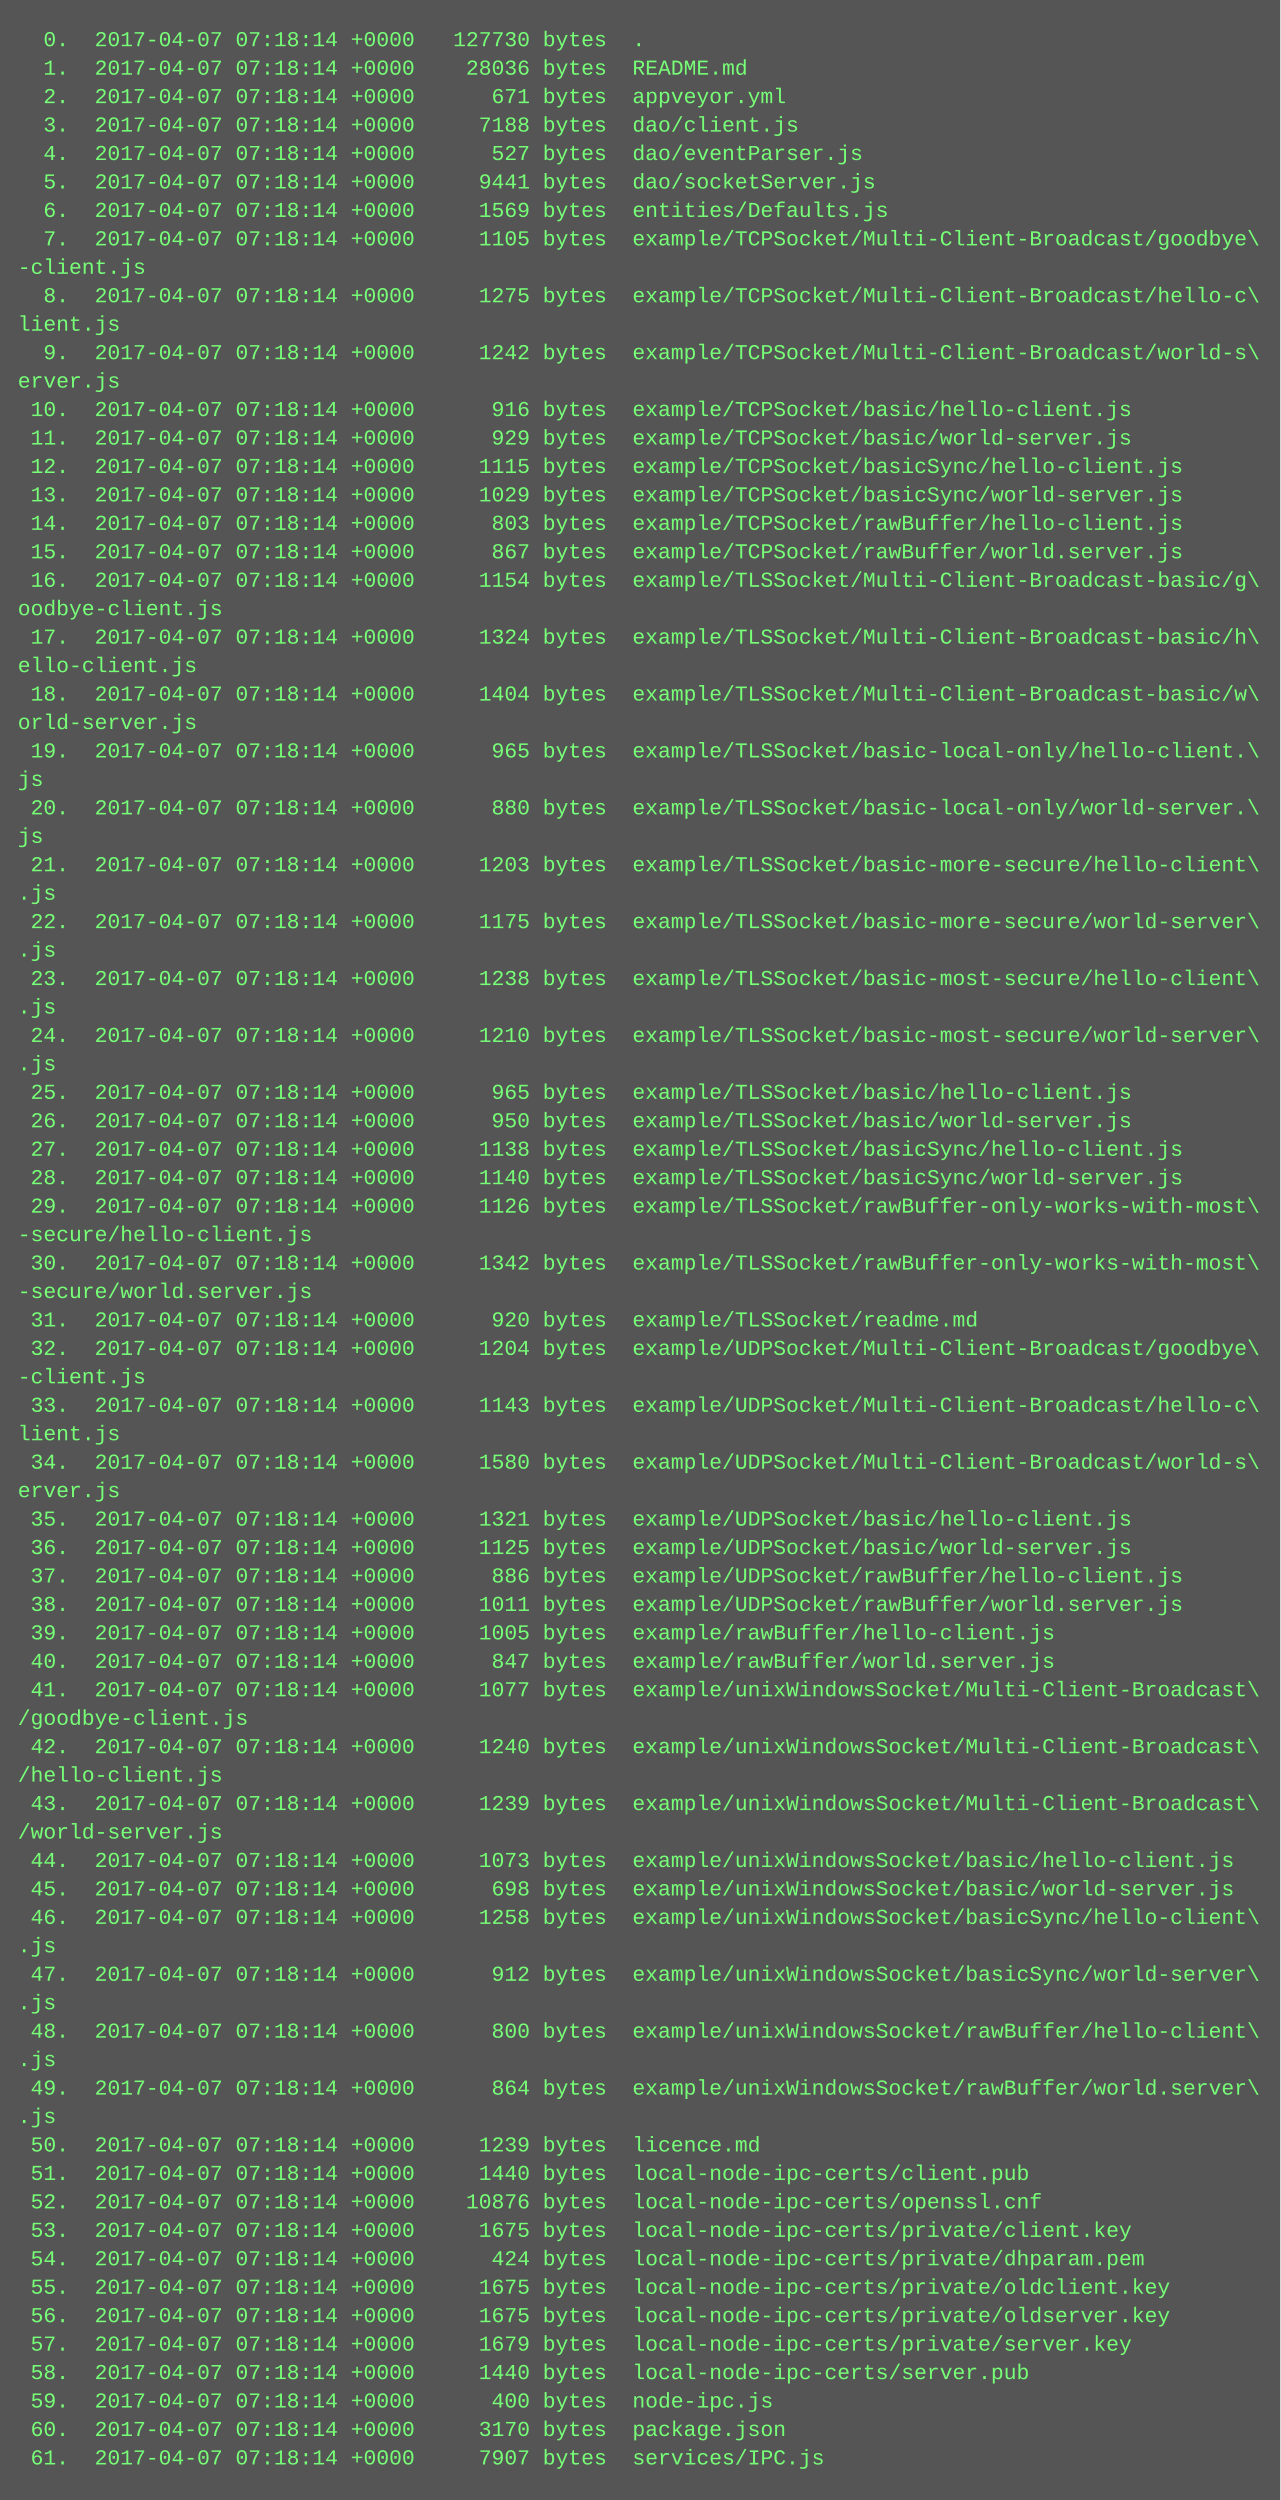
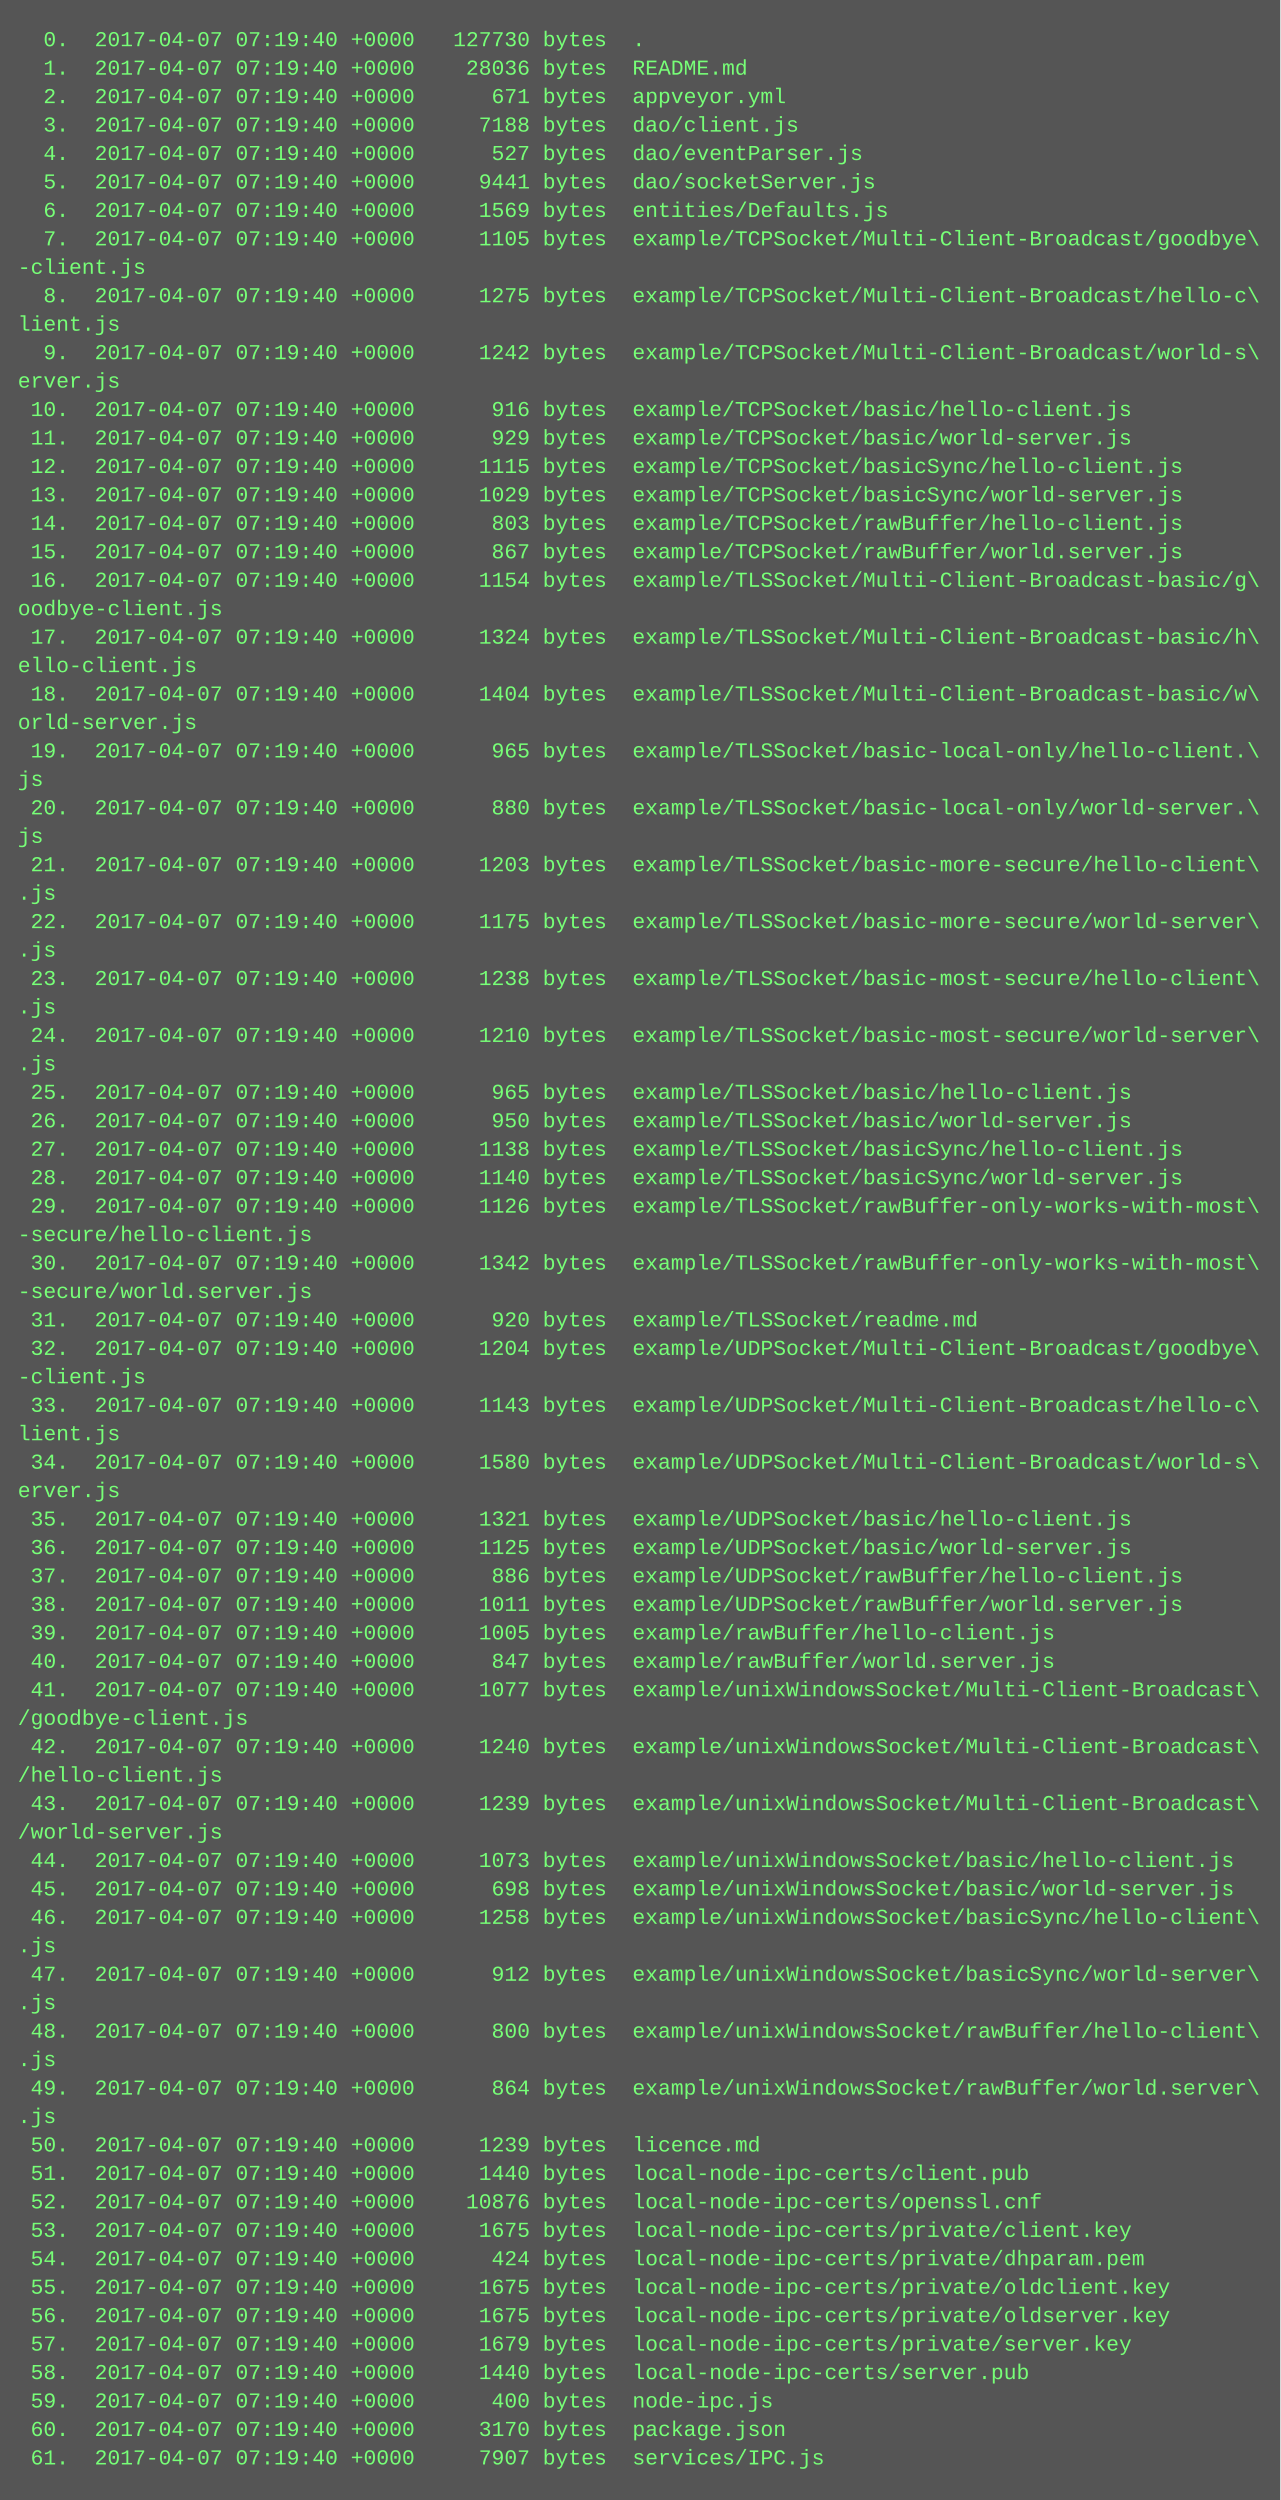
<svg xmlns="http://www.w3.org/2000/svg" height="1406" width="720">
  <rect height="1406" fill="#555" width="720" />
  <text fill="#7f7" font-family="Courier New" font-size="12" xml:space="preserve">
-     <tspan x="10" y="26">  0.  2017-04-07 07:18:14 +0000   127730 bytes  .</tspan>
-     <tspan x="10" y="42">  1.  2017-04-07 07:18:14 +0000    28036 bytes  README.md</tspan>
-     <tspan x="10" y="58">  2.  2017-04-07 07:18:14 +0000      671 bytes  appveyor.yml</tspan>
-     <tspan x="10" y="74">  3.  2017-04-07 07:18:14 +0000     7188 bytes  dao/client.js</tspan>
-     <tspan x="10" y="90">  4.  2017-04-07 07:18:14 +0000      527 bytes  dao/eventParser.js</tspan>
-     <tspan x="10" y="106">  5.  2017-04-07 07:18:14 +0000     9441 bytes  dao/socketServer.js</tspan>
-     <tspan x="10" y="122">  6.  2017-04-07 07:18:14 +0000     1569 bytes  entities/Defaults.js</tspan>
-     <tspan x="10" y="138">  7.  2017-04-07 07:18:14 +0000     1105 bytes  example/TCPSocket/Multi-Client-Broadcast/goodbye\</tspan>
+     <tspan x="10" y="26">  0.  2017-04-07 07:19:40 +0000   127730 bytes  .</tspan>
+     <tspan x="10" y="42">  1.  2017-04-07 07:19:40 +0000    28036 bytes  README.md</tspan>
+     <tspan x="10" y="58">  2.  2017-04-07 07:19:40 +0000      671 bytes  appveyor.yml</tspan>
+     <tspan x="10" y="74">  3.  2017-04-07 07:19:40 +0000     7188 bytes  dao/client.js</tspan>
+     <tspan x="10" y="90">  4.  2017-04-07 07:19:40 +0000      527 bytes  dao/eventParser.js</tspan>
+     <tspan x="10" y="106">  5.  2017-04-07 07:19:40 +0000     9441 bytes  dao/socketServer.js</tspan>
+     <tspan x="10" y="122">  6.  2017-04-07 07:19:40 +0000     1569 bytes  entities/Defaults.js</tspan>
+     <tspan x="10" y="138">  7.  2017-04-07 07:19:40 +0000     1105 bytes  example/TCPSocket/Multi-Client-Broadcast/goodbye\</tspan>
    <tspan x="10" y="154">-client.js</tspan>
-     <tspan x="10" y="170">  8.  2017-04-07 07:18:14 +0000     1275 bytes  example/TCPSocket/Multi-Client-Broadcast/hello-c\</tspan>
+     <tspan x="10" y="170">  8.  2017-04-07 07:19:40 +0000     1275 bytes  example/TCPSocket/Multi-Client-Broadcast/hello-c\</tspan>
    <tspan x="10" y="186">lient.js</tspan>
-     <tspan x="10" y="202">  9.  2017-04-07 07:18:14 +0000     1242 bytes  example/TCPSocket/Multi-Client-Broadcast/world-s\</tspan>
+     <tspan x="10" y="202">  9.  2017-04-07 07:19:40 +0000     1242 bytes  example/TCPSocket/Multi-Client-Broadcast/world-s\</tspan>
    <tspan x="10" y="218">erver.js</tspan>
-     <tspan x="10" y="234"> 10.  2017-04-07 07:18:14 +0000      916 bytes  example/TCPSocket/basic/hello-client.js</tspan>
-     <tspan x="10" y="250"> 11.  2017-04-07 07:18:14 +0000      929 bytes  example/TCPSocket/basic/world-server.js</tspan>
-     <tspan x="10" y="266"> 12.  2017-04-07 07:18:14 +0000     1115 bytes  example/TCPSocket/basicSync/hello-client.js</tspan>
-     <tspan x="10" y="282"> 13.  2017-04-07 07:18:14 +0000     1029 bytes  example/TCPSocket/basicSync/world-server.js</tspan>
-     <tspan x="10" y="298"> 14.  2017-04-07 07:18:14 +0000      803 bytes  example/TCPSocket/rawBuffer/hello-client.js</tspan>
-     <tspan x="10" y="314"> 15.  2017-04-07 07:18:14 +0000      867 bytes  example/TCPSocket/rawBuffer/world.server.js</tspan>
-     <tspan x="10" y="330"> 16.  2017-04-07 07:18:14 +0000     1154 bytes  example/TLSSocket/Multi-Client-Broadcast-basic/g\</tspan>
+     <tspan x="10" y="234"> 10.  2017-04-07 07:19:40 +0000      916 bytes  example/TCPSocket/basic/hello-client.js</tspan>
+     <tspan x="10" y="250"> 11.  2017-04-07 07:19:40 +0000      929 bytes  example/TCPSocket/basic/world-server.js</tspan>
+     <tspan x="10" y="266"> 12.  2017-04-07 07:19:40 +0000     1115 bytes  example/TCPSocket/basicSync/hello-client.js</tspan>
+     <tspan x="10" y="282"> 13.  2017-04-07 07:19:40 +0000     1029 bytes  example/TCPSocket/basicSync/world-server.js</tspan>
+     <tspan x="10" y="298"> 14.  2017-04-07 07:19:40 +0000      803 bytes  example/TCPSocket/rawBuffer/hello-client.js</tspan>
+     <tspan x="10" y="314"> 15.  2017-04-07 07:19:40 +0000      867 bytes  example/TCPSocket/rawBuffer/world.server.js</tspan>
+     <tspan x="10" y="330"> 16.  2017-04-07 07:19:40 +0000     1154 bytes  example/TLSSocket/Multi-Client-Broadcast-basic/g\</tspan>
    <tspan x="10" y="346">oodbye-client.js</tspan>
-     <tspan x="10" y="362"> 17.  2017-04-07 07:18:14 +0000     1324 bytes  example/TLSSocket/Multi-Client-Broadcast-basic/h\</tspan>
+     <tspan x="10" y="362"> 17.  2017-04-07 07:19:40 +0000     1324 bytes  example/TLSSocket/Multi-Client-Broadcast-basic/h\</tspan>
    <tspan x="10" y="378">ello-client.js</tspan>
-     <tspan x="10" y="394"> 18.  2017-04-07 07:18:14 +0000     1404 bytes  example/TLSSocket/Multi-Client-Broadcast-basic/w\</tspan>
+     <tspan x="10" y="394"> 18.  2017-04-07 07:19:40 +0000     1404 bytes  example/TLSSocket/Multi-Client-Broadcast-basic/w\</tspan>
    <tspan x="10" y="410">orld-server.js</tspan>
-     <tspan x="10" y="426"> 19.  2017-04-07 07:18:14 +0000      965 bytes  example/TLSSocket/basic-local-only/hello-client.\</tspan>
+     <tspan x="10" y="426"> 19.  2017-04-07 07:19:40 +0000      965 bytes  example/TLSSocket/basic-local-only/hello-client.\</tspan>
    <tspan x="10" y="442">js</tspan>
-     <tspan x="10" y="458"> 20.  2017-04-07 07:18:14 +0000      880 bytes  example/TLSSocket/basic-local-only/world-server.\</tspan>
+     <tspan x="10" y="458"> 20.  2017-04-07 07:19:40 +0000      880 bytes  example/TLSSocket/basic-local-only/world-server.\</tspan>
    <tspan x="10" y="474">js</tspan>
-     <tspan x="10" y="490"> 21.  2017-04-07 07:18:14 +0000     1203 bytes  example/TLSSocket/basic-more-secure/hello-client\</tspan>
+     <tspan x="10" y="490"> 21.  2017-04-07 07:19:40 +0000     1203 bytes  example/TLSSocket/basic-more-secure/hello-client\</tspan>
    <tspan x="10" y="506">.js</tspan>
-     <tspan x="10" y="522"> 22.  2017-04-07 07:18:14 +0000     1175 bytes  example/TLSSocket/basic-more-secure/world-server\</tspan>
+     <tspan x="10" y="522"> 22.  2017-04-07 07:19:40 +0000     1175 bytes  example/TLSSocket/basic-more-secure/world-server\</tspan>
    <tspan x="10" y="538">.js</tspan>
-     <tspan x="10" y="554"> 23.  2017-04-07 07:18:14 +0000     1238 bytes  example/TLSSocket/basic-most-secure/hello-client\</tspan>
+     <tspan x="10" y="554"> 23.  2017-04-07 07:19:40 +0000     1238 bytes  example/TLSSocket/basic-most-secure/hello-client\</tspan>
    <tspan x="10" y="570">.js</tspan>
-     <tspan x="10" y="586"> 24.  2017-04-07 07:18:14 +0000     1210 bytes  example/TLSSocket/basic-most-secure/world-server\</tspan>
+     <tspan x="10" y="586"> 24.  2017-04-07 07:19:40 +0000     1210 bytes  example/TLSSocket/basic-most-secure/world-server\</tspan>
    <tspan x="10" y="602">.js</tspan>
-     <tspan x="10" y="618"> 25.  2017-04-07 07:18:14 +0000      965 bytes  example/TLSSocket/basic/hello-client.js</tspan>
-     <tspan x="10" y="634"> 26.  2017-04-07 07:18:14 +0000      950 bytes  example/TLSSocket/basic/world-server.js</tspan>
-     <tspan x="10" y="650"> 27.  2017-04-07 07:18:14 +0000     1138 bytes  example/TLSSocket/basicSync/hello-client.js</tspan>
-     <tspan x="10" y="666"> 28.  2017-04-07 07:18:14 +0000     1140 bytes  example/TLSSocket/basicSync/world-server.js</tspan>
-     <tspan x="10" y="682"> 29.  2017-04-07 07:18:14 +0000     1126 bytes  example/TLSSocket/rawBuffer-only-works-with-most\</tspan>
+     <tspan x="10" y="618"> 25.  2017-04-07 07:19:40 +0000      965 bytes  example/TLSSocket/basic/hello-client.js</tspan>
+     <tspan x="10" y="634"> 26.  2017-04-07 07:19:40 +0000      950 bytes  example/TLSSocket/basic/world-server.js</tspan>
+     <tspan x="10" y="650"> 27.  2017-04-07 07:19:40 +0000     1138 bytes  example/TLSSocket/basicSync/hello-client.js</tspan>
+     <tspan x="10" y="666"> 28.  2017-04-07 07:19:40 +0000     1140 bytes  example/TLSSocket/basicSync/world-server.js</tspan>
+     <tspan x="10" y="682"> 29.  2017-04-07 07:19:40 +0000     1126 bytes  example/TLSSocket/rawBuffer-only-works-with-most\</tspan>
    <tspan x="10" y="698">-secure/hello-client.js</tspan>
-     <tspan x="10" y="714"> 30.  2017-04-07 07:18:14 +0000     1342 bytes  example/TLSSocket/rawBuffer-only-works-with-most\</tspan>
+     <tspan x="10" y="714"> 30.  2017-04-07 07:19:40 +0000     1342 bytes  example/TLSSocket/rawBuffer-only-works-with-most\</tspan>
    <tspan x="10" y="730">-secure/world.server.js</tspan>
-     <tspan x="10" y="746"> 31.  2017-04-07 07:18:14 +0000      920 bytes  example/TLSSocket/readme.md</tspan>
-     <tspan x="10" y="762"> 32.  2017-04-07 07:18:14 +0000     1204 bytes  example/UDPSocket/Multi-Client-Broadcast/goodbye\</tspan>
+     <tspan x="10" y="746"> 31.  2017-04-07 07:19:40 +0000      920 bytes  example/TLSSocket/readme.md</tspan>
+     <tspan x="10" y="762"> 32.  2017-04-07 07:19:40 +0000     1204 bytes  example/UDPSocket/Multi-Client-Broadcast/goodbye\</tspan>
    <tspan x="10" y="778">-client.js</tspan>
-     <tspan x="10" y="794"> 33.  2017-04-07 07:18:14 +0000     1143 bytes  example/UDPSocket/Multi-Client-Broadcast/hello-c\</tspan>
+     <tspan x="10" y="794"> 33.  2017-04-07 07:19:40 +0000     1143 bytes  example/UDPSocket/Multi-Client-Broadcast/hello-c\</tspan>
    <tspan x="10" y="810">lient.js</tspan>
-     <tspan x="10" y="826"> 34.  2017-04-07 07:18:14 +0000     1580 bytes  example/UDPSocket/Multi-Client-Broadcast/world-s\</tspan>
+     <tspan x="10" y="826"> 34.  2017-04-07 07:19:40 +0000     1580 bytes  example/UDPSocket/Multi-Client-Broadcast/world-s\</tspan>
    <tspan x="10" y="842">erver.js</tspan>
-     <tspan x="10" y="858"> 35.  2017-04-07 07:18:14 +0000     1321 bytes  example/UDPSocket/basic/hello-client.js</tspan>
-     <tspan x="10" y="874"> 36.  2017-04-07 07:18:14 +0000     1125 bytes  example/UDPSocket/basic/world-server.js</tspan>
-     <tspan x="10" y="890"> 37.  2017-04-07 07:18:14 +0000      886 bytes  example/UDPSocket/rawBuffer/hello-client.js</tspan>
-     <tspan x="10" y="906"> 38.  2017-04-07 07:18:14 +0000     1011 bytes  example/UDPSocket/rawBuffer/world.server.js</tspan>
-     <tspan x="10" y="922"> 39.  2017-04-07 07:18:14 +0000     1005 bytes  example/rawBuffer/hello-client.js</tspan>
-     <tspan x="10" y="938"> 40.  2017-04-07 07:18:14 +0000      847 bytes  example/rawBuffer/world.server.js</tspan>
-     <tspan x="10" y="954"> 41.  2017-04-07 07:18:14 +0000     1077 bytes  example/unixWindowsSocket/Multi-Client-Broadcast\</tspan>
+     <tspan x="10" y="858"> 35.  2017-04-07 07:19:40 +0000     1321 bytes  example/UDPSocket/basic/hello-client.js</tspan>
+     <tspan x="10" y="874"> 36.  2017-04-07 07:19:40 +0000     1125 bytes  example/UDPSocket/basic/world-server.js</tspan>
+     <tspan x="10" y="890"> 37.  2017-04-07 07:19:40 +0000      886 bytes  example/UDPSocket/rawBuffer/hello-client.js</tspan>
+     <tspan x="10" y="906"> 38.  2017-04-07 07:19:40 +0000     1011 bytes  example/UDPSocket/rawBuffer/world.server.js</tspan>
+     <tspan x="10" y="922"> 39.  2017-04-07 07:19:40 +0000     1005 bytes  example/rawBuffer/hello-client.js</tspan>
+     <tspan x="10" y="938"> 40.  2017-04-07 07:19:40 +0000      847 bytes  example/rawBuffer/world.server.js</tspan>
+     <tspan x="10" y="954"> 41.  2017-04-07 07:19:40 +0000     1077 bytes  example/unixWindowsSocket/Multi-Client-Broadcast\</tspan>
    <tspan x="10" y="970">/goodbye-client.js</tspan>
-     <tspan x="10" y="986"> 42.  2017-04-07 07:18:14 +0000     1240 bytes  example/unixWindowsSocket/Multi-Client-Broadcast\</tspan>
+     <tspan x="10" y="986"> 42.  2017-04-07 07:19:40 +0000     1240 bytes  example/unixWindowsSocket/Multi-Client-Broadcast\</tspan>
    <tspan x="10" y="1002">/hello-client.js</tspan>
-     <tspan x="10" y="1018"> 43.  2017-04-07 07:18:14 +0000     1239 bytes  example/unixWindowsSocket/Multi-Client-Broadcast\</tspan>
+     <tspan x="10" y="1018"> 43.  2017-04-07 07:19:40 +0000     1239 bytes  example/unixWindowsSocket/Multi-Client-Broadcast\</tspan>
    <tspan x="10" y="1034">/world-server.js</tspan>
-     <tspan x="10" y="1050"> 44.  2017-04-07 07:18:14 +0000     1073 bytes  example/unixWindowsSocket/basic/hello-client.js</tspan>
-     <tspan x="10" y="1066"> 45.  2017-04-07 07:18:14 +0000      698 bytes  example/unixWindowsSocket/basic/world-server.js</tspan>
-     <tspan x="10" y="1082"> 46.  2017-04-07 07:18:14 +0000     1258 bytes  example/unixWindowsSocket/basicSync/hello-client\</tspan>
+     <tspan x="10" y="1050"> 44.  2017-04-07 07:19:40 +0000     1073 bytes  example/unixWindowsSocket/basic/hello-client.js</tspan>
+     <tspan x="10" y="1066"> 45.  2017-04-07 07:19:40 +0000      698 bytes  example/unixWindowsSocket/basic/world-server.js</tspan>
+     <tspan x="10" y="1082"> 46.  2017-04-07 07:19:40 +0000     1258 bytes  example/unixWindowsSocket/basicSync/hello-client\</tspan>
    <tspan x="10" y="1098">.js</tspan>
-     <tspan x="10" y="1114"> 47.  2017-04-07 07:18:14 +0000      912 bytes  example/unixWindowsSocket/basicSync/world-server\</tspan>
+     <tspan x="10" y="1114"> 47.  2017-04-07 07:19:40 +0000      912 bytes  example/unixWindowsSocket/basicSync/world-server\</tspan>
    <tspan x="10" y="1130">.js</tspan>
-     <tspan x="10" y="1146"> 48.  2017-04-07 07:18:14 +0000      800 bytes  example/unixWindowsSocket/rawBuffer/hello-client\</tspan>
+     <tspan x="10" y="1146"> 48.  2017-04-07 07:19:40 +0000      800 bytes  example/unixWindowsSocket/rawBuffer/hello-client\</tspan>
    <tspan x="10" y="1162">.js</tspan>
-     <tspan x="10" y="1178"> 49.  2017-04-07 07:18:14 +0000      864 bytes  example/unixWindowsSocket/rawBuffer/world.server\</tspan>
+     <tspan x="10" y="1178"> 49.  2017-04-07 07:19:40 +0000      864 bytes  example/unixWindowsSocket/rawBuffer/world.server\</tspan>
    <tspan x="10" y="1194">.js</tspan>
-     <tspan x="10" y="1210"> 50.  2017-04-07 07:18:14 +0000     1239 bytes  licence.md</tspan>
-     <tspan x="10" y="1226"> 51.  2017-04-07 07:18:14 +0000     1440 bytes  local-node-ipc-certs/client.pub</tspan>
-     <tspan x="10" y="1242"> 52.  2017-04-07 07:18:14 +0000    10876 bytes  local-node-ipc-certs/openssl.cnf</tspan>
-     <tspan x="10" y="1258"> 53.  2017-04-07 07:18:14 +0000     1675 bytes  local-node-ipc-certs/private/client.key</tspan>
-     <tspan x="10" y="1274"> 54.  2017-04-07 07:18:14 +0000      424 bytes  local-node-ipc-certs/private/dhparam.pem</tspan>
-     <tspan x="10" y="1290"> 55.  2017-04-07 07:18:14 +0000     1675 bytes  local-node-ipc-certs/private/oldclient.key</tspan>
-     <tspan x="10" y="1306"> 56.  2017-04-07 07:18:14 +0000     1675 bytes  local-node-ipc-certs/private/oldserver.key</tspan>
-     <tspan x="10" y="1322"> 57.  2017-04-07 07:18:14 +0000     1679 bytes  local-node-ipc-certs/private/server.key</tspan>
-     <tspan x="10" y="1338"> 58.  2017-04-07 07:18:14 +0000     1440 bytes  local-node-ipc-certs/server.pub</tspan>
-     <tspan x="10" y="1354"> 59.  2017-04-07 07:18:14 +0000      400 bytes  node-ipc.js</tspan>
-     <tspan x="10" y="1370"> 60.  2017-04-07 07:18:14 +0000     3170 bytes  package.json</tspan>
-     <tspan x="10" y="1386"> 61.  2017-04-07 07:18:14 +0000     7907 bytes  services/IPC.js</tspan>
+     <tspan x="10" y="1210"> 50.  2017-04-07 07:19:40 +0000     1239 bytes  licence.md</tspan>
+     <tspan x="10" y="1226"> 51.  2017-04-07 07:19:40 +0000     1440 bytes  local-node-ipc-certs/client.pub</tspan>
+     <tspan x="10" y="1242"> 52.  2017-04-07 07:19:40 +0000    10876 bytes  local-node-ipc-certs/openssl.cnf</tspan>
+     <tspan x="10" y="1258"> 53.  2017-04-07 07:19:40 +0000     1675 bytes  local-node-ipc-certs/private/client.key</tspan>
+     <tspan x="10" y="1274"> 54.  2017-04-07 07:19:40 +0000      424 bytes  local-node-ipc-certs/private/dhparam.pem</tspan>
+     <tspan x="10" y="1290"> 55.  2017-04-07 07:19:40 +0000     1675 bytes  local-node-ipc-certs/private/oldclient.key</tspan>
+     <tspan x="10" y="1306"> 56.  2017-04-07 07:19:40 +0000     1675 bytes  local-node-ipc-certs/private/oldserver.key</tspan>
+     <tspan x="10" y="1322"> 57.  2017-04-07 07:19:40 +0000     1679 bytes  local-node-ipc-certs/private/server.key</tspan>
+     <tspan x="10" y="1338"> 58.  2017-04-07 07:19:40 +0000     1440 bytes  local-node-ipc-certs/server.pub</tspan>
+     <tspan x="10" y="1354"> 59.  2017-04-07 07:19:40 +0000      400 bytes  node-ipc.js</tspan>
+     <tspan x="10" y="1370"> 60.  2017-04-07 07:19:40 +0000     3170 bytes  package.json</tspan>
+     <tspan x="10" y="1386"> 61.  2017-04-07 07:19:40 +0000     7907 bytes  services/IPC.js</tspan>
  </text>
</svg>
